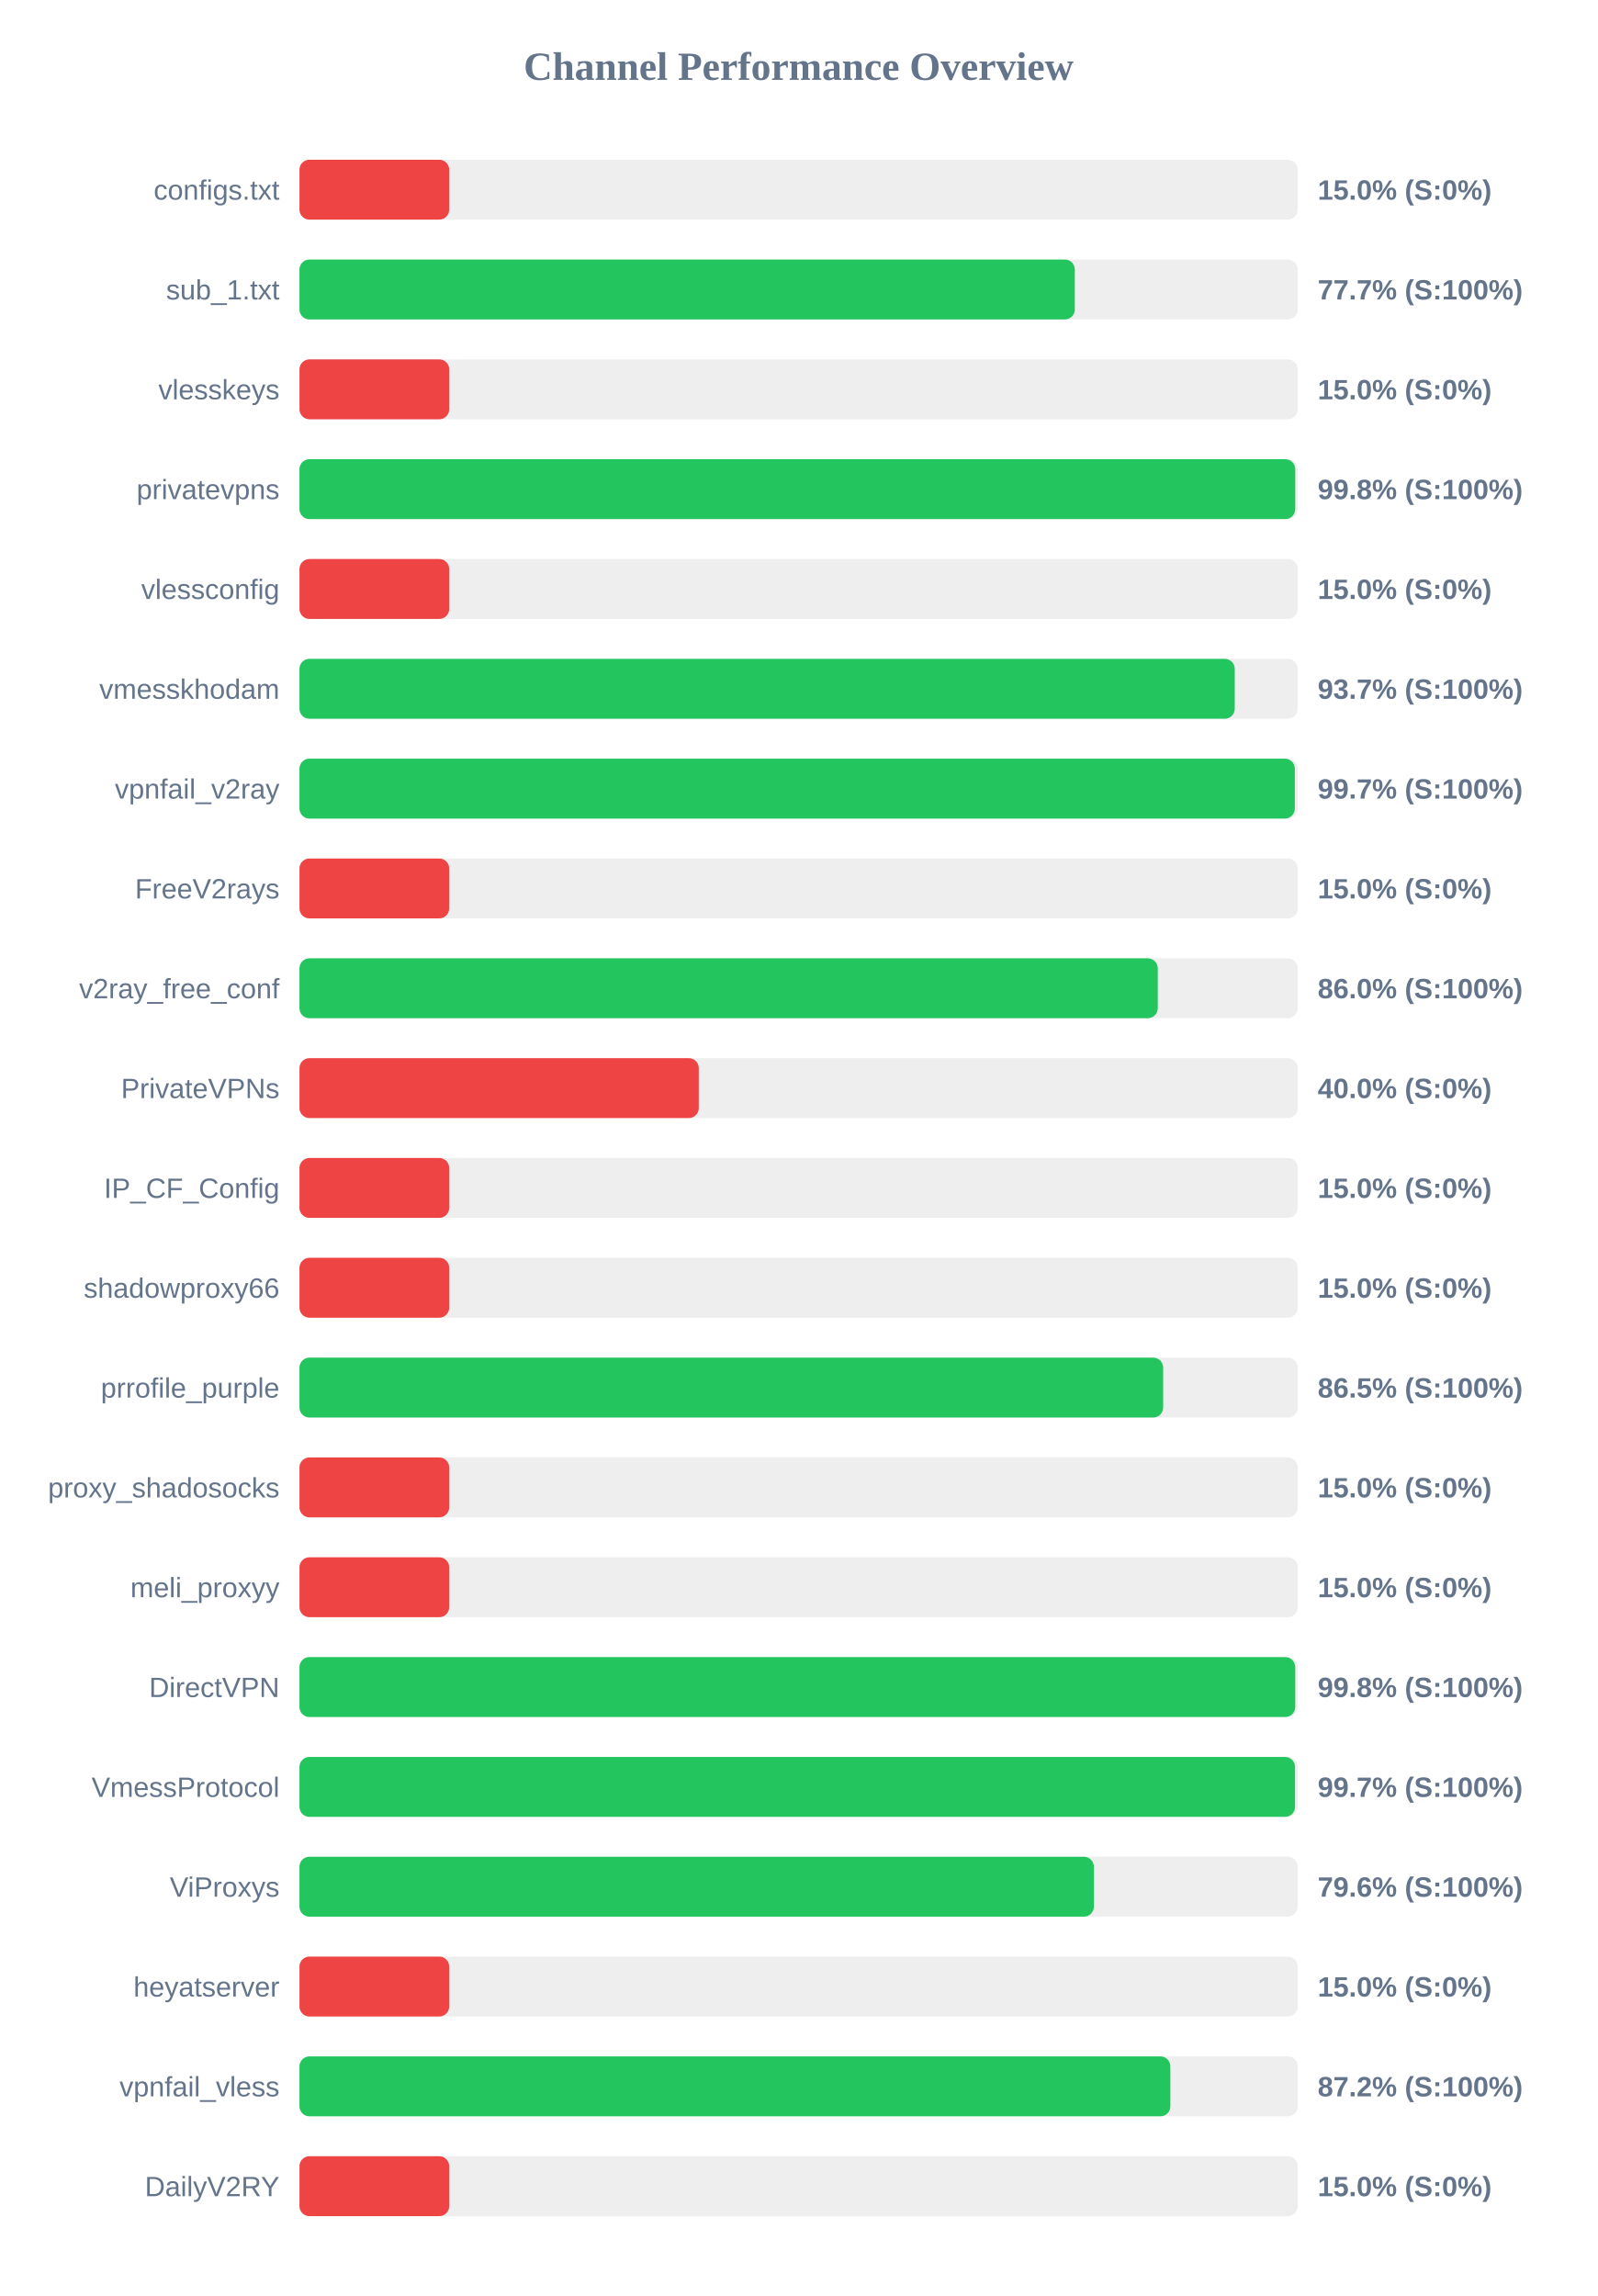
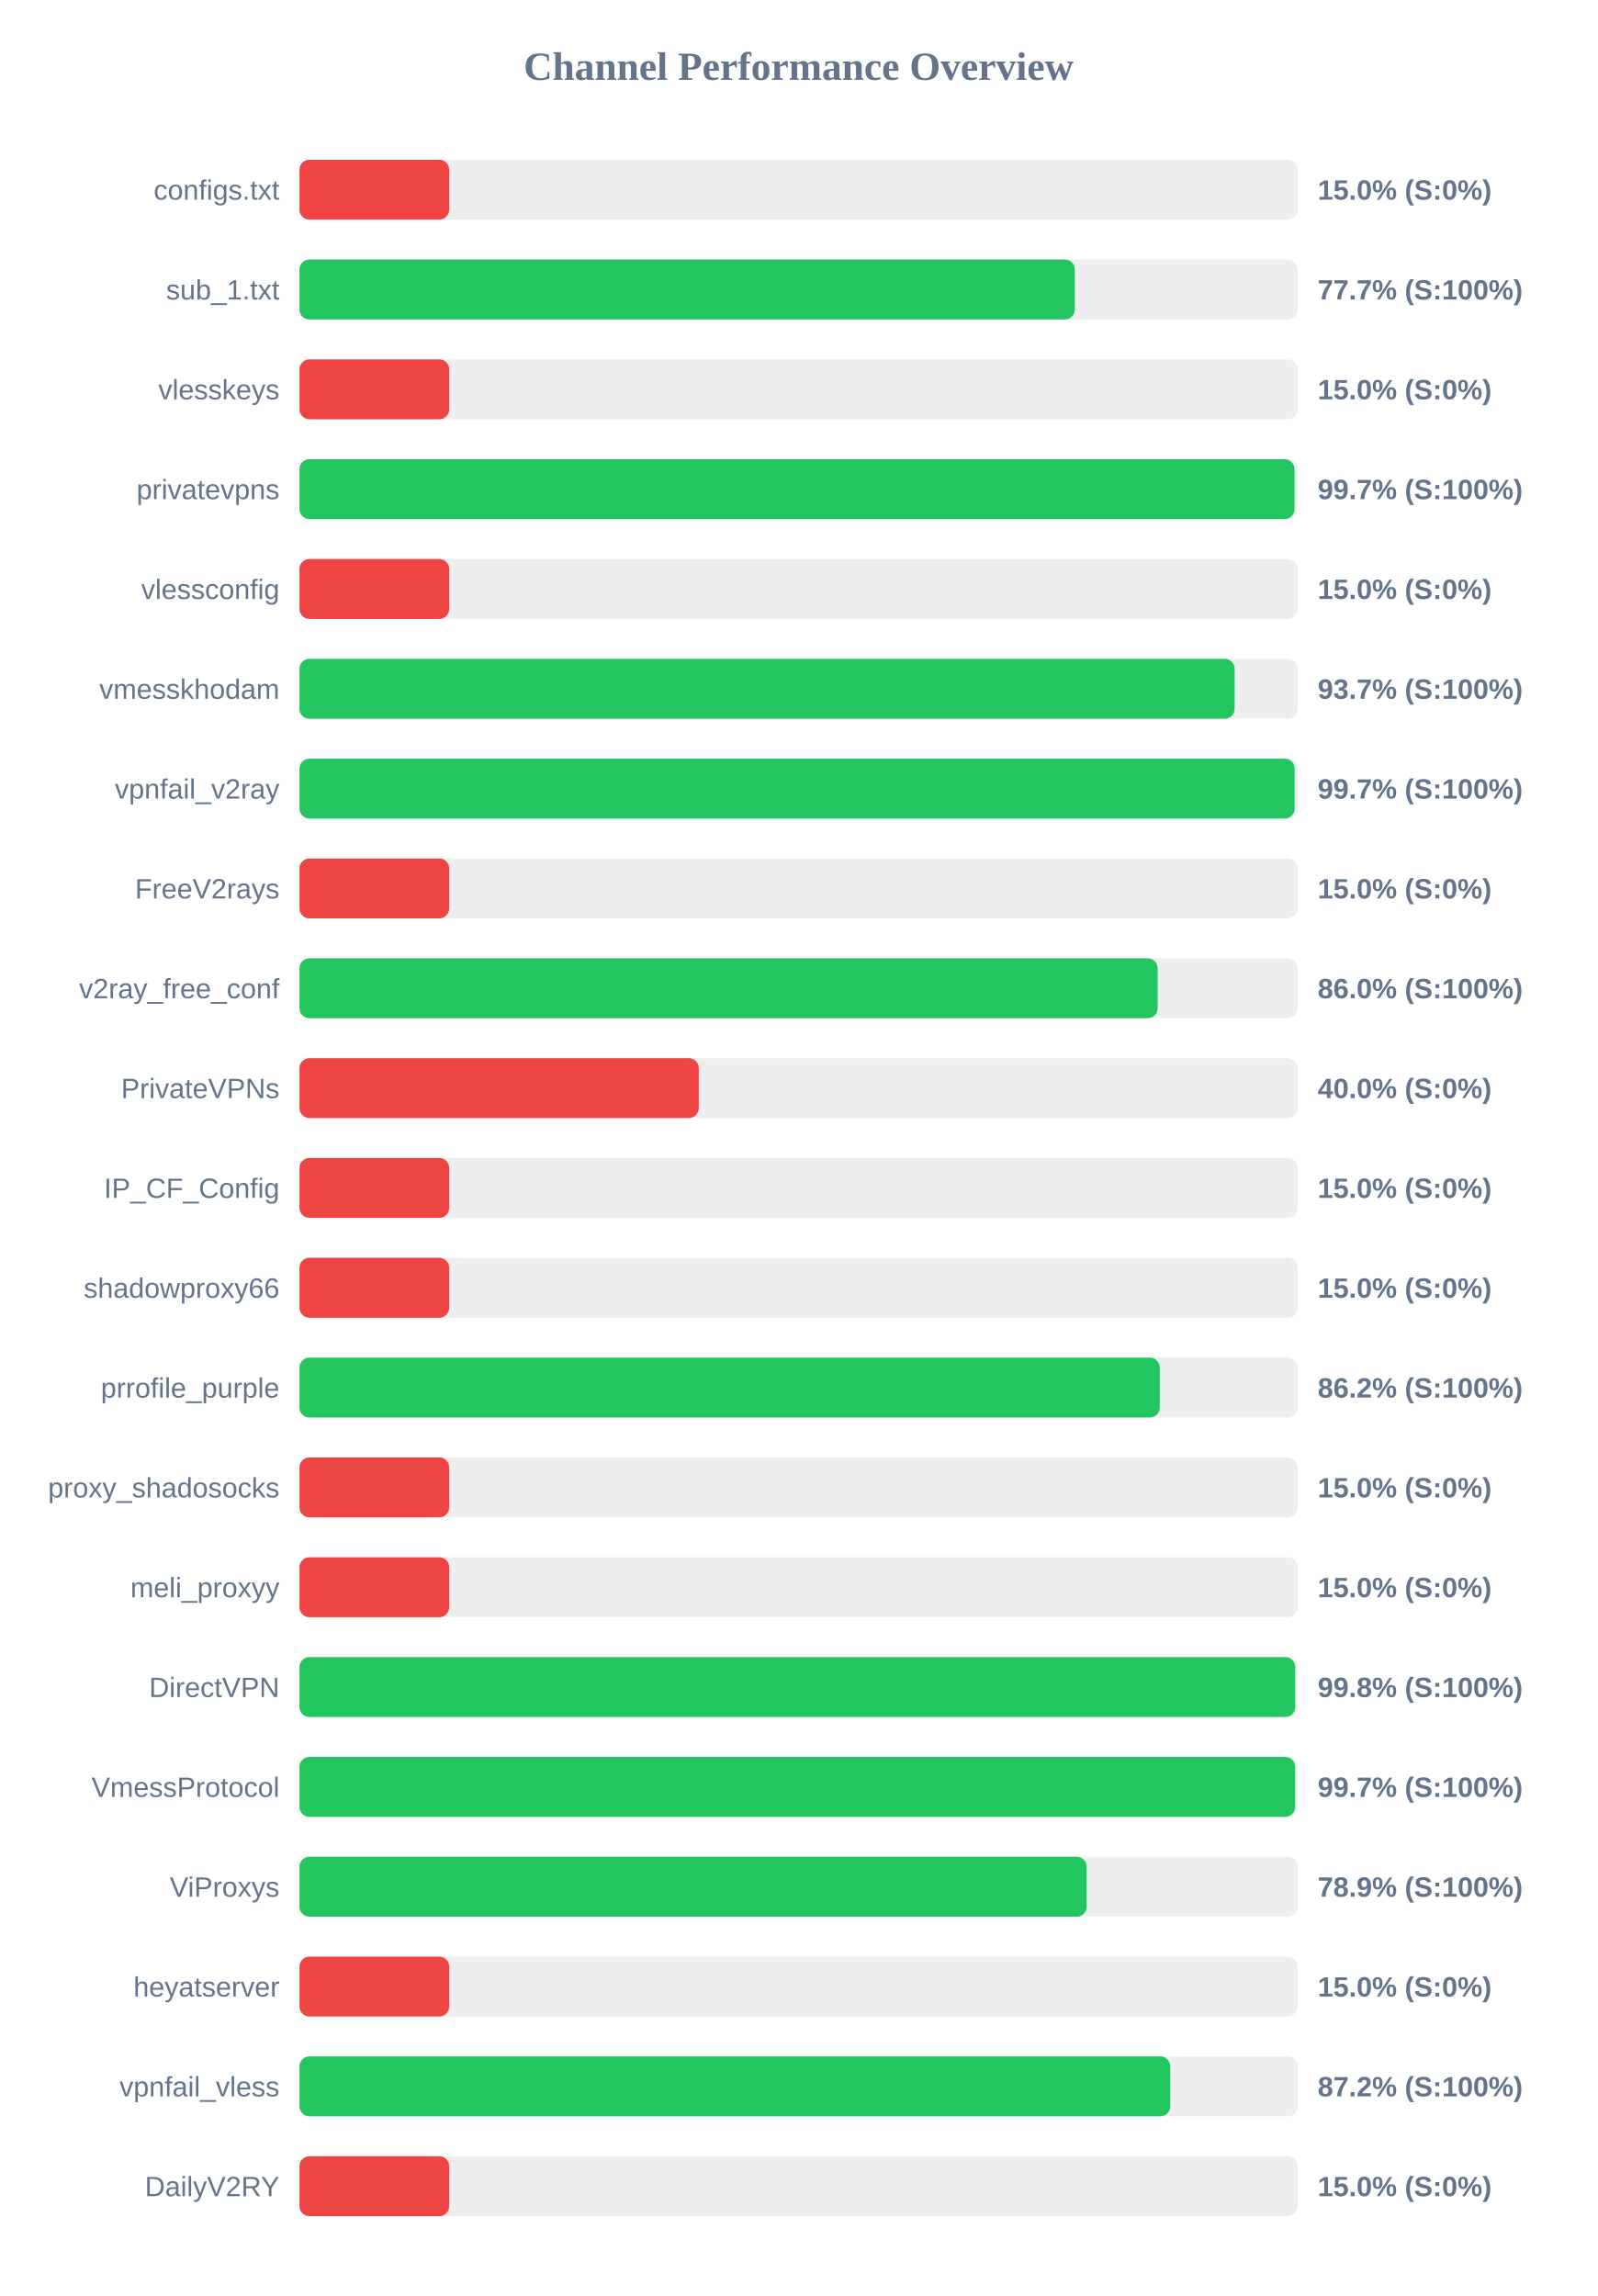
<svg xmlns="http://www.w3.org/2000/svg" width="800" height="1150" version="1.1">
  <style>
        .row { font: 14px Arial; fill: #64748b; }
        .score { font: bold 14px Arial; fill: #64748b; }
    </style>
  <text x="400" y="40" text-anchor="middle" font-size="20px" font-weight="bold" fill="#64748b">Channel Performance Overview</text>
  <rect x="150" y="80" width="500" height="30" fill="#eee" rx="5" />
  <rect x="150" y="80" width="75.0" height="30" fill="#ef4444" rx="5" />
  <text x="140" y="100" text-anchor="end" class="row">configs.txt</text>
  <text x="660" y="100" text-anchor="start" class="score">15.0% (S:0%)</text>
  <rect x="150" y="130" width="500" height="30" fill="#eee" rx="5" />
  <rect x="150" y="130" width="388.35" height="30" fill="#22c55e" rx="5" />
  <text x="140" y="150" text-anchor="end" class="row">sub_1.txt</text>
  <text x="660" y="150" text-anchor="start" class="score">77.7% (S:100%)</text>
  <rect x="150" y="180" width="500" height="30" fill="#eee" rx="5" />
  <rect x="150" y="180" width="75.0" height="30" fill="#ef4444" rx="5" />
  <text x="140" y="200" text-anchor="end" class="row">vlesskeys</text>
  <text x="660" y="200" text-anchor="start" class="score">15.0% (S:0%)</text>
  <rect x="150" y="230" width="500" height="30" fill="#eee" rx="5" />
-   <rect x="150" y="230" width="498.75" height="30" fill="#22c55e" rx="5" />
+   <rect x="150" y="230" width="498.4" height="30" fill="#22c55e" rx="5" />
  <text x="140" y="250" text-anchor="end" class="row">privatevpns</text>
-   <text x="660" y="250" text-anchor="start" class="score">99.8% (S:100%)</text>
+   <text x="660" y="250" text-anchor="start" class="score">99.7% (S:100%)</text>
  <rect x="150" y="280" width="500" height="30" fill="#eee" rx="5" />
  <rect x="150" y="280" width="75.0" height="30" fill="#ef4444" rx="5" />
  <text x="140" y="300" text-anchor="end" class="row">vlessconfig</text>
  <text x="660" y="300" text-anchor="start" class="score">15.0% (S:0%)</text>
  <rect x="150" y="330" width="500" height="30" fill="#eee" rx="5" />
-   <rect x="150" y="330" width="468.45" height="30" fill="#22c55e" rx="5" />
+   <rect x="150" y="330" width="468.4" height="30" fill="#22c55e" rx="5" />
  <text x="140" y="350" text-anchor="end" class="row">vmesskhodam</text>
  <text x="660" y="350" text-anchor="start" class="score">93.7% (S:100%)</text>
  <rect x="150" y="380" width="500" height="30" fill="#eee" rx="5" />
-   <rect x="150" y="380" width="498.55" height="30" fill="#22c55e" rx="5" />
+   <rect x="150" y="380" width="498.45" height="30" fill="#22c55e" rx="5" />
  <text x="140" y="400" text-anchor="end" class="row">vpnfail_v2ray</text>
  <text x="660" y="400" text-anchor="start" class="score">99.7% (S:100%)</text>
  <rect x="150" y="430" width="500" height="30" fill="#eee" rx="5" />
  <rect x="150" y="430" width="75.0" height="30" fill="#ef4444" rx="5" />
  <text x="140" y="450" text-anchor="end" class="row">FreeV2rays</text>
  <text x="660" y="450" text-anchor="start" class="score">15.0% (S:0%)</text>
  <rect x="150" y="480" width="500" height="30" fill="#eee" rx="5" />
-   <rect x="150" y="480" width="429.9" height="30" fill="#22c55e" rx="5" />
+   <rect x="150" y="480" width="429.85" height="30" fill="#22c55e" rx="5" />
  <text x="140" y="500" text-anchor="end" class="row">v2ray_free_conf</text>
  <text x="660" y="500" text-anchor="start" class="score">86.0% (S:100%)</text>
  <rect x="150" y="530" width="500" height="30" fill="#eee" rx="5" />
  <rect x="150" y="530" width="200.0" height="30" fill="#ef4444" rx="5" />
  <text x="140" y="550" text-anchor="end" class="row">PrivateVPNs</text>
  <text x="660" y="550" text-anchor="start" class="score">40.0% (S:0%)</text>
  <rect x="150" y="580" width="500" height="30" fill="#eee" rx="5" />
  <rect x="150" y="580" width="75.0" height="30" fill="#ef4444" rx="5" />
  <text x="140" y="600" text-anchor="end" class="row">IP_CF_Config</text>
  <text x="660" y="600" text-anchor="start" class="score">15.0% (S:0%)</text>
  <rect x="150" y="630" width="500" height="30" fill="#eee" rx="5" />
  <rect x="150" y="630" width="75.0" height="30" fill="#ef4444" rx="5" />
  <text x="140" y="650" text-anchor="end" class="row">shadowproxy66</text>
  <text x="660" y="650" text-anchor="start" class="score">15.0% (S:0%)</text>
  <rect x="150" y="680" width="500" height="30" fill="#eee" rx="5" />
-   <rect x="150" y="680" width="432.6" height="30" fill="#22c55e" rx="5" />
+   <rect x="150" y="680" width="430.9" height="30" fill="#22c55e" rx="5" />
  <text x="140" y="700" text-anchor="end" class="row">prrofile_purple</text>
-   <text x="660" y="700" text-anchor="start" class="score">86.5% (S:100%)</text>
+   <text x="660" y="700" text-anchor="start" class="score">86.2% (S:100%)</text>
  <rect x="150" y="730" width="500" height="30" fill="#eee" rx="5" />
  <rect x="150" y="730" width="75.0" height="30" fill="#ef4444" rx="5" />
  <text x="140" y="750" text-anchor="end" class="row">proxy_shadosocks</text>
  <text x="660" y="750" text-anchor="start" class="score">15.0% (S:0%)</text>
  <rect x="150" y="780" width="500" height="30" fill="#eee" rx="5" />
  <rect x="150" y="780" width="75.0" height="30" fill="#ef4444" rx="5" />
  <text x="140" y="800" text-anchor="end" class="row">meli_proxyy</text>
  <text x="660" y="800" text-anchor="start" class="score">15.0% (S:0%)</text>
  <rect x="150" y="830" width="500" height="30" fill="#eee" rx="5" />
  <rect x="150" y="830" width="498.75" height="30" fill="#22c55e" rx="5" />
  <text x="140" y="850" text-anchor="end" class="row">DirectVPN</text>
  <text x="660" y="850" text-anchor="start" class="score">99.8% (S:100%)</text>
  <rect x="150" y="880" width="500" height="30" fill="#eee" rx="5" />
-   <rect x="150" y="880" width="498.65" height="30" fill="#22c55e" rx="5" />
+   <rect x="150" y="880" width="498.7" height="30" fill="#22c55e" rx="5" />
  <text x="140" y="900" text-anchor="end" class="row">VmessProtocol</text>
  <text x="660" y="900" text-anchor="start" class="score">99.7% (S:100%)</text>
  <rect x="150" y="930" width="500" height="30" fill="#eee" rx="5" />
-   <rect x="150" y="930" width="397.9" height="30" fill="#22c55e" rx="5" />
+   <rect x="150" y="930" width="394.3" height="30" fill="#22c55e" rx="5" />
  <text x="140" y="950" text-anchor="end" class="row">ViProxys</text>
-   <text x="660" y="950" text-anchor="start" class="score">79.6% (S:100%)</text>
+   <text x="660" y="950" text-anchor="start" class="score">78.9% (S:100%)</text>
  <rect x="150" y="980" width="500" height="30" fill="#eee" rx="5" />
  <rect x="150" y="980" width="75.0" height="30" fill="#ef4444" rx="5" />
  <text x="140" y="1000" text-anchor="end" class="row">heyatserver</text>
  <text x="660" y="1000" text-anchor="start" class="score">15.0% (S:0%)</text>
  <rect x="150" y="1030" width="500" height="30" fill="#eee" rx="5" />
-   <rect x="150" y="1030" width="436.2" height="30" fill="#22c55e" rx="5" />
+   <rect x="150" y="1030" width="436.15" height="30" fill="#22c55e" rx="5" />
  <text x="140" y="1050" text-anchor="end" class="row">vpnfail_vless</text>
  <text x="660" y="1050" text-anchor="start" class="score">87.2% (S:100%)</text>
  <rect x="150" y="1080" width="500" height="30" fill="#eee" rx="5" />
  <rect x="150" y="1080" width="75.0" height="30" fill="#ef4444" rx="5" />
  <text x="140" y="1100" text-anchor="end" class="row">DailyV2RY</text>
  <text x="660" y="1100" text-anchor="start" class="score">15.0% (S:0%)</text>
</svg>
